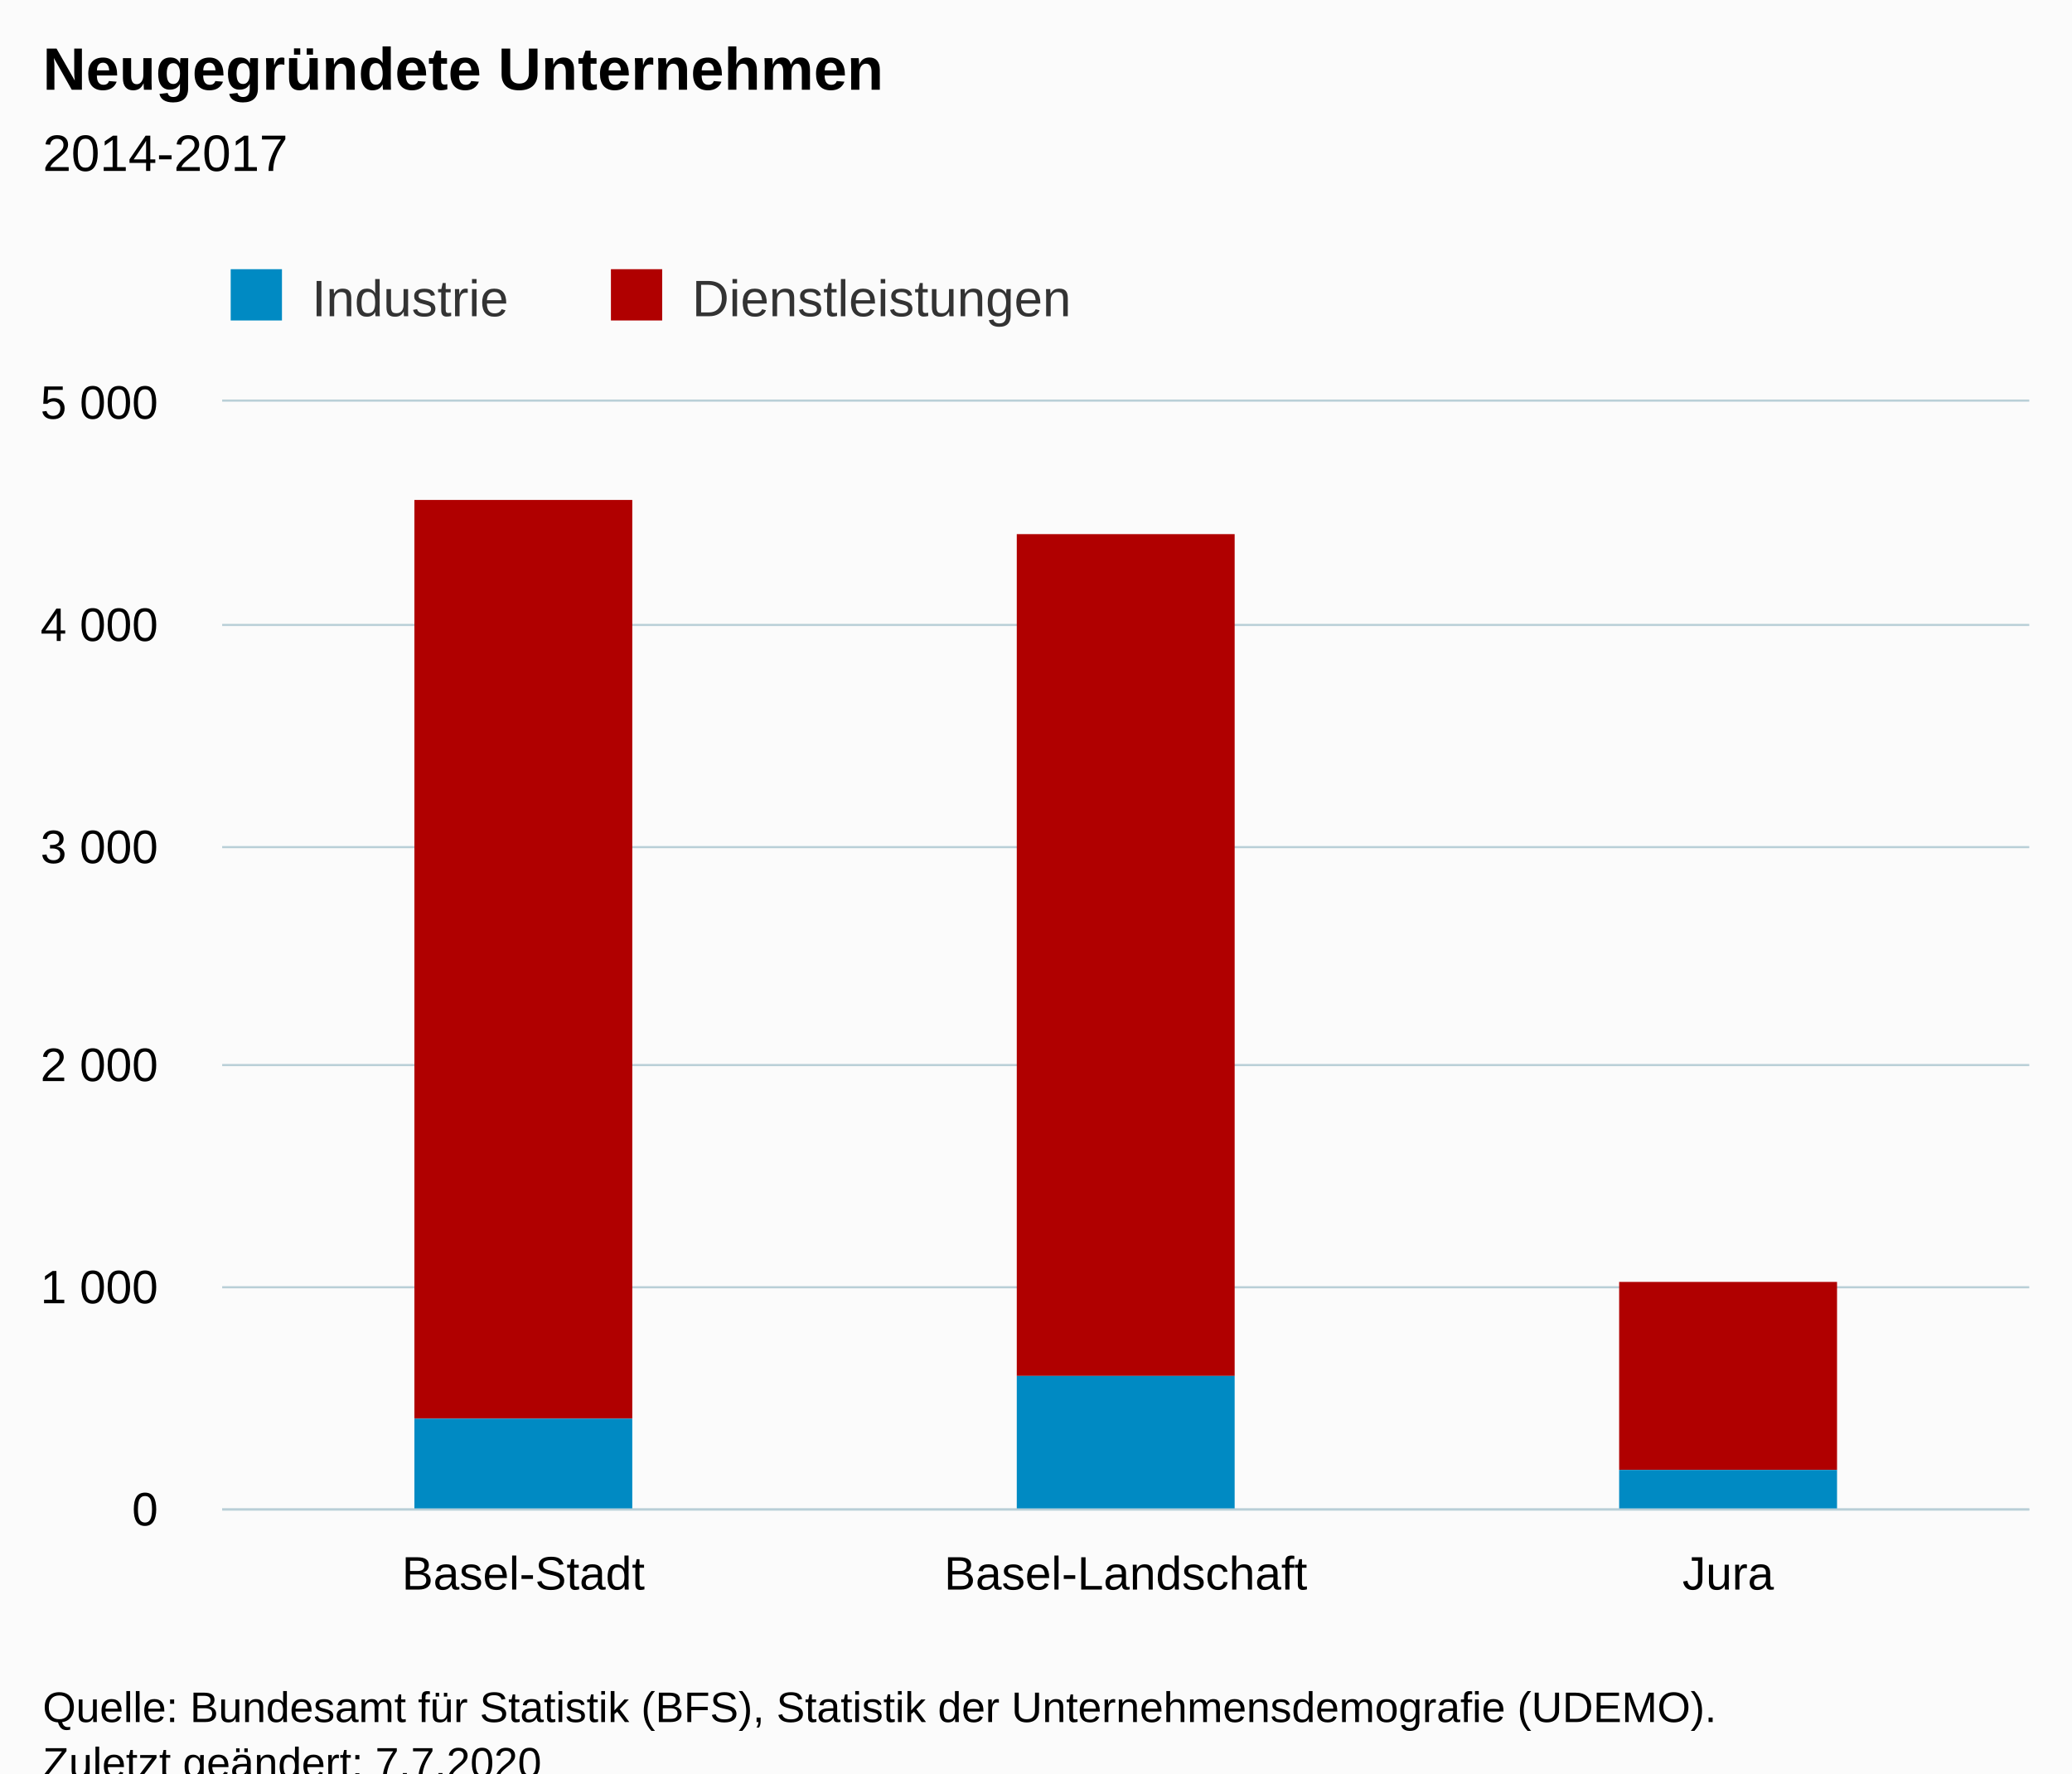
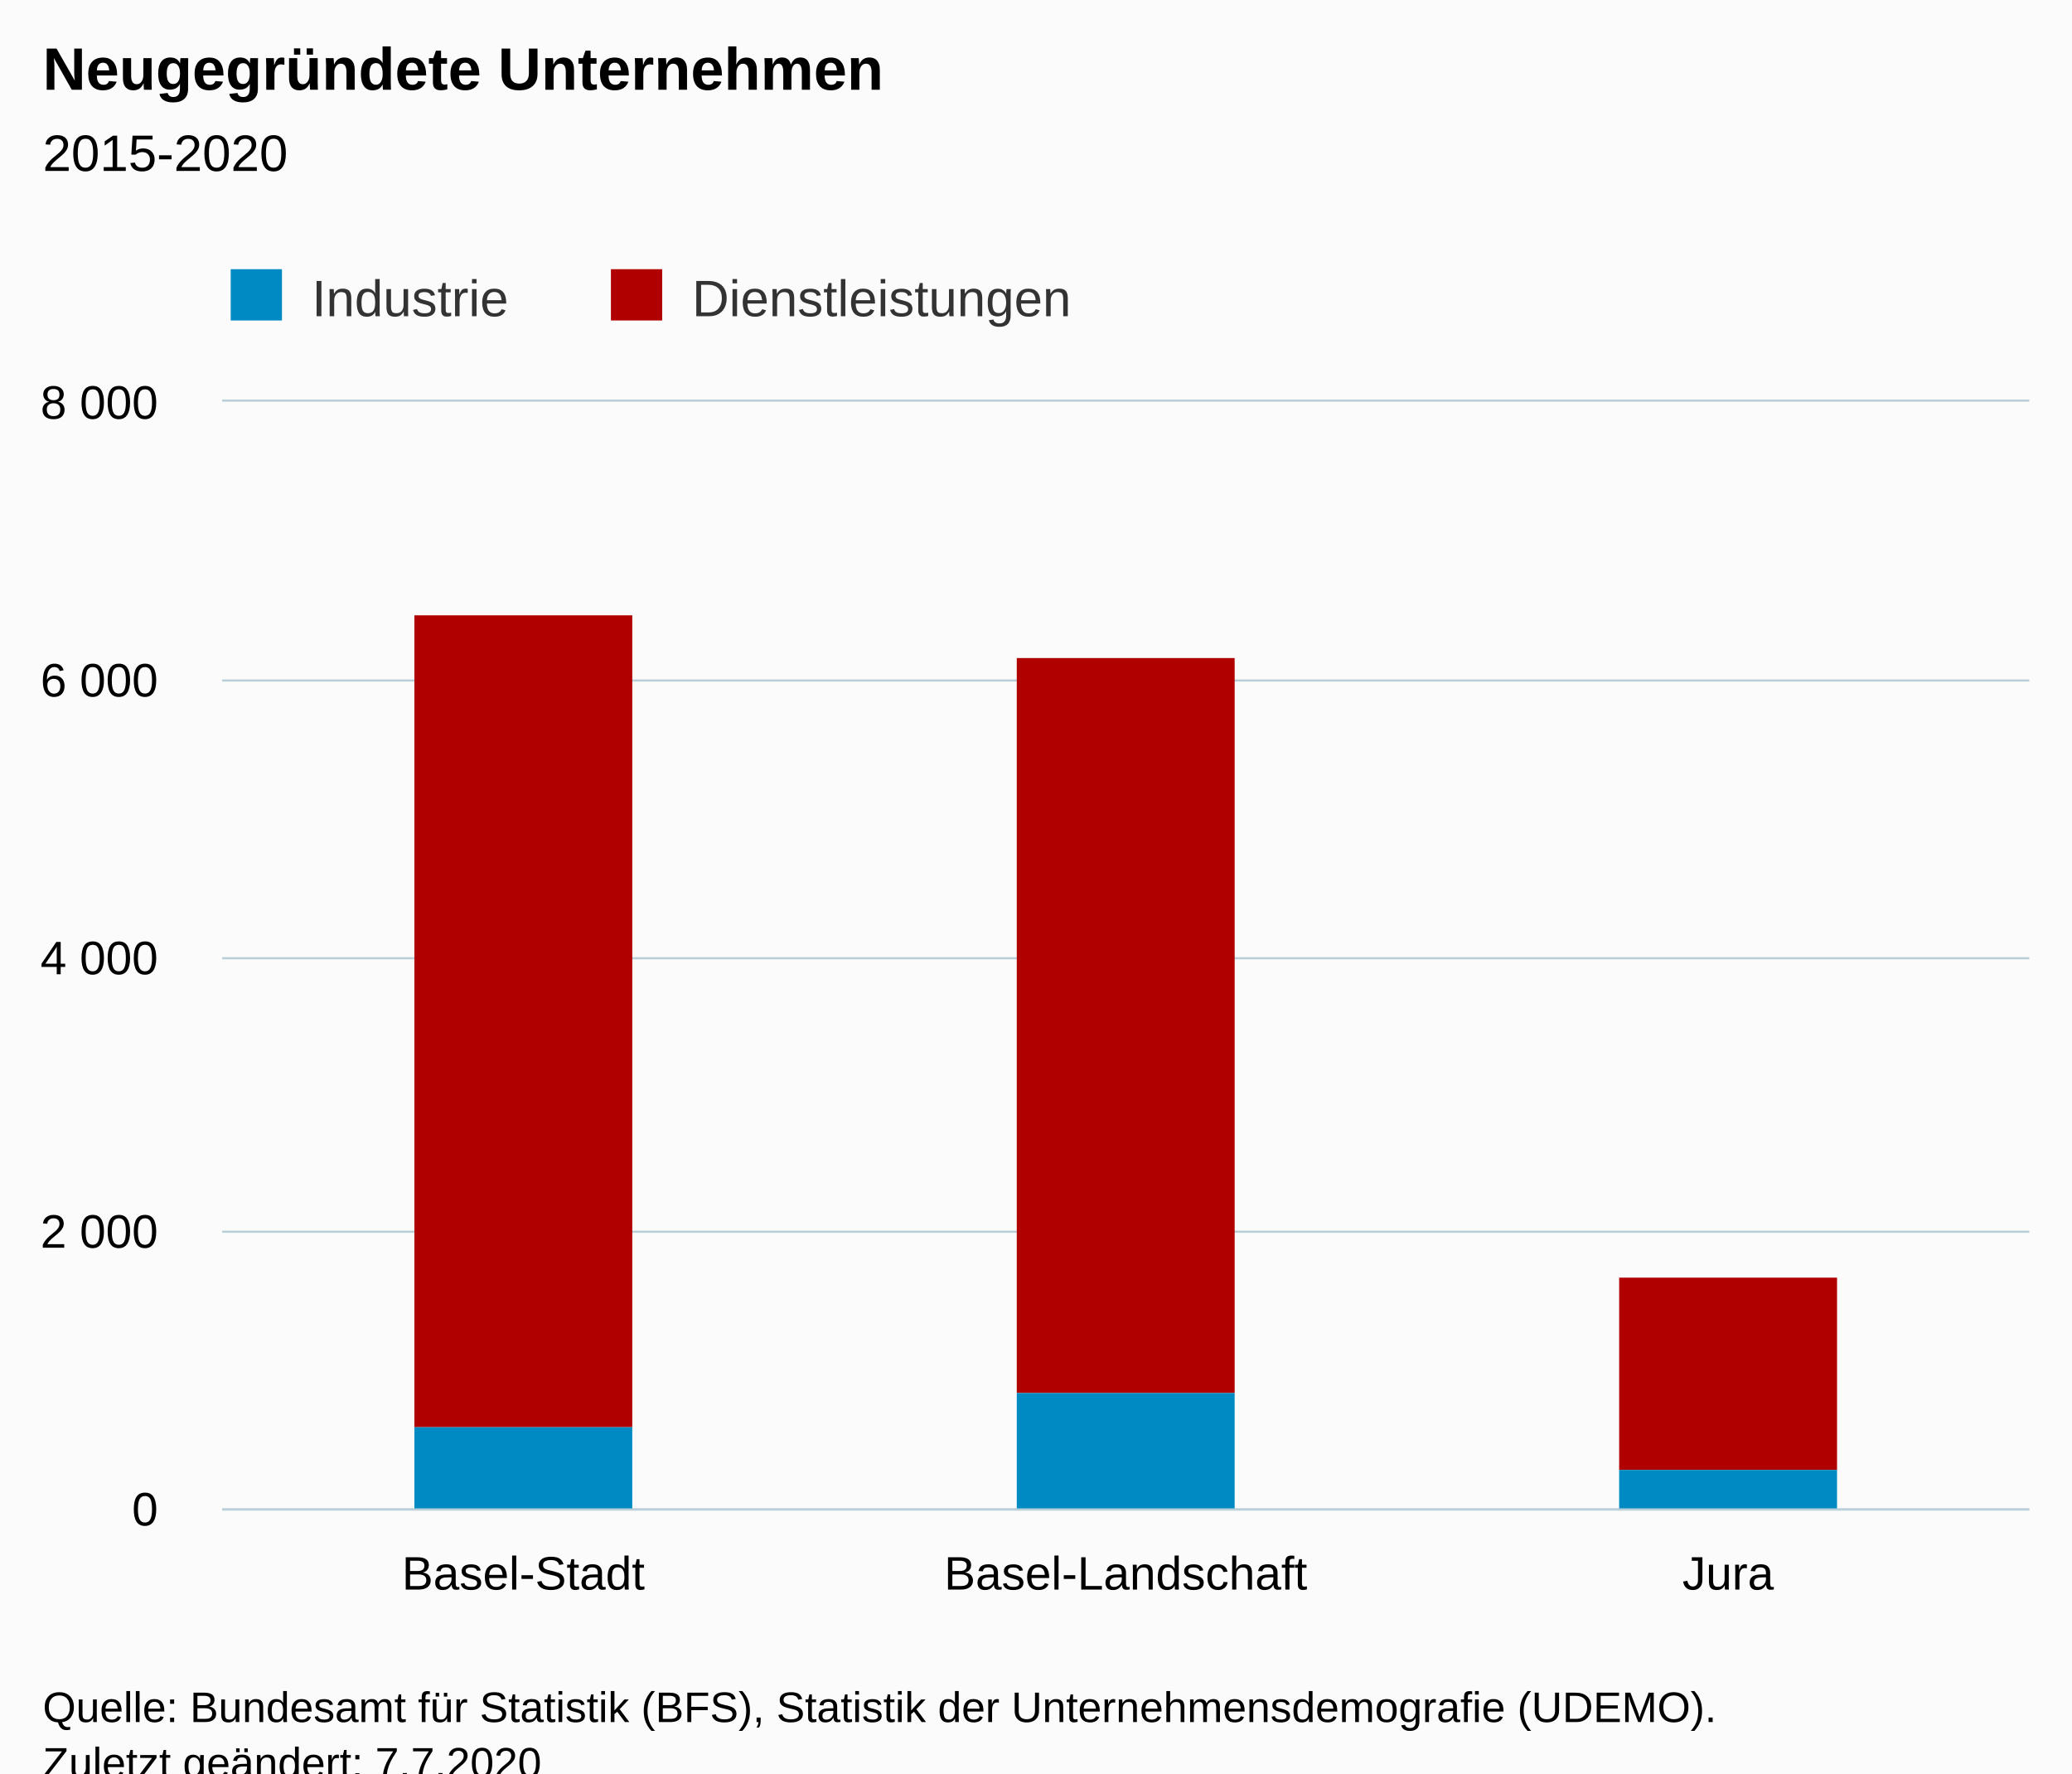
<svg xmlns="http://www.w3.org/2000/svg" version="1.1" class="highcharts-root" style="font-family:Arial;font-size:12px;" viewBox="0 0 485 415">
  <defs>
-     <clipPath id="highcharts-y46phx9-13-">
+     <clipPath id="highcharts-3tw3jn5-13-">
      <rect x="0" y="0" width="423" height="259" fill="none" />
    </clipPath>
-     <clipPath id="highcharts-y46phx9-17-">
+     <clipPath id="highcharts-3tw3jn5-17-">
      <rect x="0" y="0" width="423" height="259" fill="none" />
    </clipPath>
-     <clipPath id="highcharts-y46phx9-21-">
+     <clipPath id="highcharts-3tw3jn5-21-">
      <rect x="52" y="94" width="423" height="259" fill="none" />
    </clipPath>
  </defs>
  <rect fill="#fbfbfb" class="highcharts-background" x="0" y="0" width="485" height="428" rx="0" ry="0" />
  <rect fill="none" class="highcharts-plot-background" x="52" y="94" width="423" height="259" />
  <g class="highcharts-pane-group" data-z-index="0" />
  <g class="highcharts-grid highcharts-xaxis-grid" data-z-index="1">
    <path fill="none" data-z-index="1" class="highcharts-grid-line" d="M 192.5 94 L 192.5 353" opacity="1" />
    <path fill="none" data-z-index="1" class="highcharts-grid-line" d="M 333.5 94 L 333.5 353" opacity="1" />
    <path fill="none" data-z-index="1" class="highcharts-grid-line" d="M 474.5 94 L 474.5 353" opacity="1" />
    <path fill="none" data-z-index="1" class="highcharts-grid-line" d="M 51.5 94 L 51.5 353" opacity="1" />
  </g>
  <g class="highcharts-grid highcharts-yaxis-grid" data-z-index="1">
    <path fill="none" stroke="#B9CFD7" stroke-width="0.5" data-z-index="1" class="highcharts-grid-line" d="M 52 353.25 L 475 353.25" opacity="1" />
-     <path fill="none" stroke="#B9CFD7" stroke-width="0.5" data-z-index="1" class="highcharts-grid-line" d="M 52 301.25 L 475 301.25" opacity="1" />
-     <path fill="none" stroke="#B9CFD7" stroke-width="0.5" data-z-index="1" class="highcharts-grid-line" d="M 52 249.25 L 475 249.25" opacity="1" />
-     <path fill="none" stroke="#B9CFD7" stroke-width="0.5" data-z-index="1" class="highcharts-grid-line" d="M 52 198.25 L 475 198.25" opacity="1" />
-     <path fill="none" stroke="#B9CFD7" stroke-width="0.5" data-z-index="1" class="highcharts-grid-line" d="M 52 146.25 L 475 146.25" opacity="1" />
+     <path fill="none" stroke="#B9CFD7" stroke-width="0.5" data-z-index="1" class="highcharts-grid-line" d="M 52 288.25 L 475 288.25" opacity="1" />
+     <path fill="none" stroke="#B9CFD7" stroke-width="0.5" data-z-index="1" class="highcharts-grid-line" d="M 52 224.25 L 475 224.25" opacity="1" />
+     <path fill="none" stroke="#B9CFD7" stroke-width="0.5" data-z-index="1" class="highcharts-grid-line" d="M 52 159.25 L 475 159.25" opacity="1" />
    <path fill="none" stroke="#B9CFD7" stroke-width="0.5" data-z-index="1" class="highcharts-grid-line" d="M 52 93.75 L 475 93.75" opacity="1" />
  </g>
  <rect fill="none" class="highcharts-plot-border" data-z-index="1" x="52" y="94" width="423" height="259" />
  <g class="highcharts-axis highcharts-xaxis" data-z-index="2">
    <path fill="none" class="highcharts-axis-line" stroke="#B9CFD7" stroke-width="0.5" data-z-index="7" d="M 52 353.25 L 475 353.25" />
  </g>
  <g class="highcharts-axis highcharts-yaxis" data-z-index="2">
    <path fill="none" class="highcharts-axis-line" data-z-index="7" d="M 52 94 L 52 353" />
  </g>
  <g class="highcharts-series-group" data-z-index="3">
-     <g class="highcharts-series highcharts-series-0 highcharts-column-series" data-z-index="0.1" opacity="1" transform="translate(52,94) scale(1 1)" clip-path="url(#highcharts-y46phx9-17-)">
-       <rect x="45" y="23" width="51" height="215" fill="#B00000" opacity="1" class="highcharts-point" />
-       <rect x="186" y="31" width="51" height="197" fill="#B00000" opacity="1" class="highcharts-point" />
-       <rect x="327" y="206" width="51" height="44" fill="#B00000" opacity="1" class="highcharts-point" />
+     <g class="highcharts-series highcharts-series-0 highcharts-column-series" data-z-index="0.1" opacity="1" transform="translate(52,94) scale(1 1)" clip-path="url(#highcharts-3tw3jn5-17-)">
+       <rect x="45" y="50" width="51" height="190" fill="#B00000" opacity="1" class="highcharts-point" />
+       <rect x="186" y="60" width="51" height="172" fill="#B00000" opacity="1" class="highcharts-point" />
+       <rect x="327" y="205" width="51" height="45" fill="#B00000" opacity="1" class="highcharts-point" />
    </g>
    <g class="highcharts-markers highcharts-series-0 highcharts-column-series" data-z-index="0.1" opacity="1" transform="translate(52,94) scale(1 1)" clip-path="none" />
-     <g class="highcharts-series highcharts-series-1 highcharts-column-series" data-z-index="0.1" opacity="1" transform="translate(52,94) scale(1 1)" clip-path="url(#highcharts-y46phx9-17-)">
-       <rect x="45" y="238" width="51" height="22" fill="#008AC3" opacity="1" class="highcharts-point" />
-       <rect x="186" y="228" width="51" height="32" fill="#008AC3" opacity="1" class="highcharts-point" />
+     <g class="highcharts-series highcharts-series-1 highcharts-column-series" data-z-index="0.1" opacity="1" transform="translate(52,94) scale(1 1)" clip-path="url(#highcharts-3tw3jn5-17-)">
+       <rect x="45" y="240" width="51" height="20" fill="#008AC3" opacity="1" class="highcharts-point" />
+       <rect x="186" y="232" width="51" height="28" fill="#008AC3" opacity="1" class="highcharts-point" />
      <rect x="327" y="250" width="51" height="10" fill="#008AC3" opacity="1" class="highcharts-point" />
    </g>
    <g class="highcharts-markers highcharts-series-1 highcharts-column-series" data-z-index="0.1" opacity="1" transform="translate(52,94) scale(1 1)" clip-path="none" />
  </g>
  <text x="10" text-anchor="start" class="highcharts-title" data-z-index="4" style="color:#000000;font-size:14px;font-weight:bold;fill:#000000;" y="21">
    <tspan>Neugegründete Unternehmen</tspan>
  </text>
  <text x="10" text-anchor="start" class="highcharts-subtitle" data-z-index="4" style="color:#000000;font-size:12px;font-weight:normal;fill:#000000;" y="40">
-     <tspan>2014-2017</tspan>
+     <tspan>2015-2020</tspan>
  </text>
  <text x="10" text-anchor="start" class="highcharts-caption" data-z-index="4" style="color:#666666;fill:#666666;" y="400" />
  <g class="highcharts-legend" data-z-index="7" transform="translate(44,56)">
    <rect fill="none" class="highcharts-legend-box" rx="0" ry="0" x="0" y="0" width="220" height="26" visibility="visible" />
    <g data-z-index="1">
      <g>
        <g class="highcharts-legend-item highcharts-column-series highcharts-color-undefined highcharts-series-1" data-z-index="1" transform="translate(8,3)">
          <text x="21" style="color:#333333;cursor:pointer;font-size:12px;font-weight:normal;fill:#333333;" text-anchor="start" data-z-index="2" y="15">
            <tspan>Industrie</tspan>
          </text>
          <rect x="2" y="4" width="12" height="12" fill="#008AC3" class="highcharts-point" data-z-index="3" />
        </g>
        <g class="highcharts-legend-item highcharts-column-series highcharts-color-undefined highcharts-series-0" data-z-index="1" transform="translate(97,3)">
          <text x="21" y="15" style="color:#333333;cursor:pointer;font-size:12px;font-weight:normal;fill:#333333;" text-anchor="start" data-z-index="2">
            <tspan>Dienstleistungen</tspan>
          </text>
          <rect x="2" y="4" width="12" height="12" fill="#B00000" class="highcharts-point" data-z-index="3" />
        </g>
      </g>
    </g>
  </g>
  <g class="highcharts-axis-labels highcharts-xaxis-labels" data-z-index="7">
    <text x="122.5" style="color:#000000;cursor:default;font-size:11px;fill:#000000;" text-anchor="middle" transform="translate(0,0)" y="372" opacity="1">Basel-Stadt</text>
    <text x="263.5" style="color:#000000;cursor:default;font-size:11px;fill:#000000;" text-anchor="middle" transform="translate(0,0)" y="372" opacity="1">Basel-Landschaft</text>
    <text x="404.5" style="color:#000000;cursor:default;font-size:11px;fill:#000000;" text-anchor="middle" transform="translate(0,0)" y="372" opacity="1">Jura</text>
  </g>
  <g class="highcharts-axis-labels highcharts-yaxis-labels" data-z-index="7">
    <text x="37" style="color:#000000;cursor:default;font-size:11px;fill:#000000;" text-anchor="end" transform="translate(0,0)" y="357" opacity="1">0</text>
-     <text x="37" style="color:#000000;cursor:default;font-size:11px;fill:#000000;" text-anchor="end" transform="translate(0,0)" y="305" opacity="1">
-       <tspan>1 000</tspan>
-     </text>
-     <text x="37" style="color:#000000;cursor:default;font-size:11px;fill:#000000;" text-anchor="end" transform="translate(0,0)" y="253" opacity="1">
+     <text x="37" style="color:#000000;cursor:default;font-size:11px;fill:#000000;" text-anchor="end" transform="translate(0,0)" y="292" opacity="1">
      <tspan>2 000</tspan>
    </text>
-     <text x="37" style="color:#000000;cursor:default;font-size:11px;fill:#000000;" text-anchor="end" transform="translate(0,0)" y="202" opacity="1">
-       <tspan>3 000</tspan>
-     </text>
-     <text x="37" style="color:#000000;cursor:default;font-size:11px;fill:#000000;" text-anchor="end" transform="translate(0,0)" y="150" opacity="1">
+     <text x="37" style="color:#000000;cursor:default;font-size:11px;fill:#000000;" text-anchor="end" transform="translate(0,0)" y="228" opacity="1">
      <tspan>4 000</tspan>
    </text>
+     <text x="37" style="color:#000000;cursor:default;font-size:11px;fill:#000000;" text-anchor="end" transform="translate(0,0)" y="163" opacity="1">
+       <tspan>6 000</tspan>
+     </text>
    <text x="37" style="color:#000000;cursor:default;font-size:11px;fill:#000000;" text-anchor="end" transform="translate(0,0)" y="98" opacity="1">
-       <tspan>5 000</tspan>
+       <tspan>8 000</tspan>
    </text>
  </g>
  <text x="10" class="highcharts-credits" text-anchor="start" data-z-index="8" style="cursor:default;color:#000000;font-size:10px;fill:#000000;" y="403">
    <tspan>Quelle: Bundesamt für Statistik (BFS), Statistik der Unternehmensdemografie (UDEMO).</tspan>
    <tspan x="10" dy="13">Zuletzt geändert: 7.7.2020</tspan>
  </text>
-   <g class="highcharts-control-points" data-z-index="99" clip-path="url(#highcharts-y46phx9-21-)" />
+   <g class="highcharts-control-points" data-z-index="99" clip-path="url(#highcharts-3tw3jn5-21-)" />
</svg>
